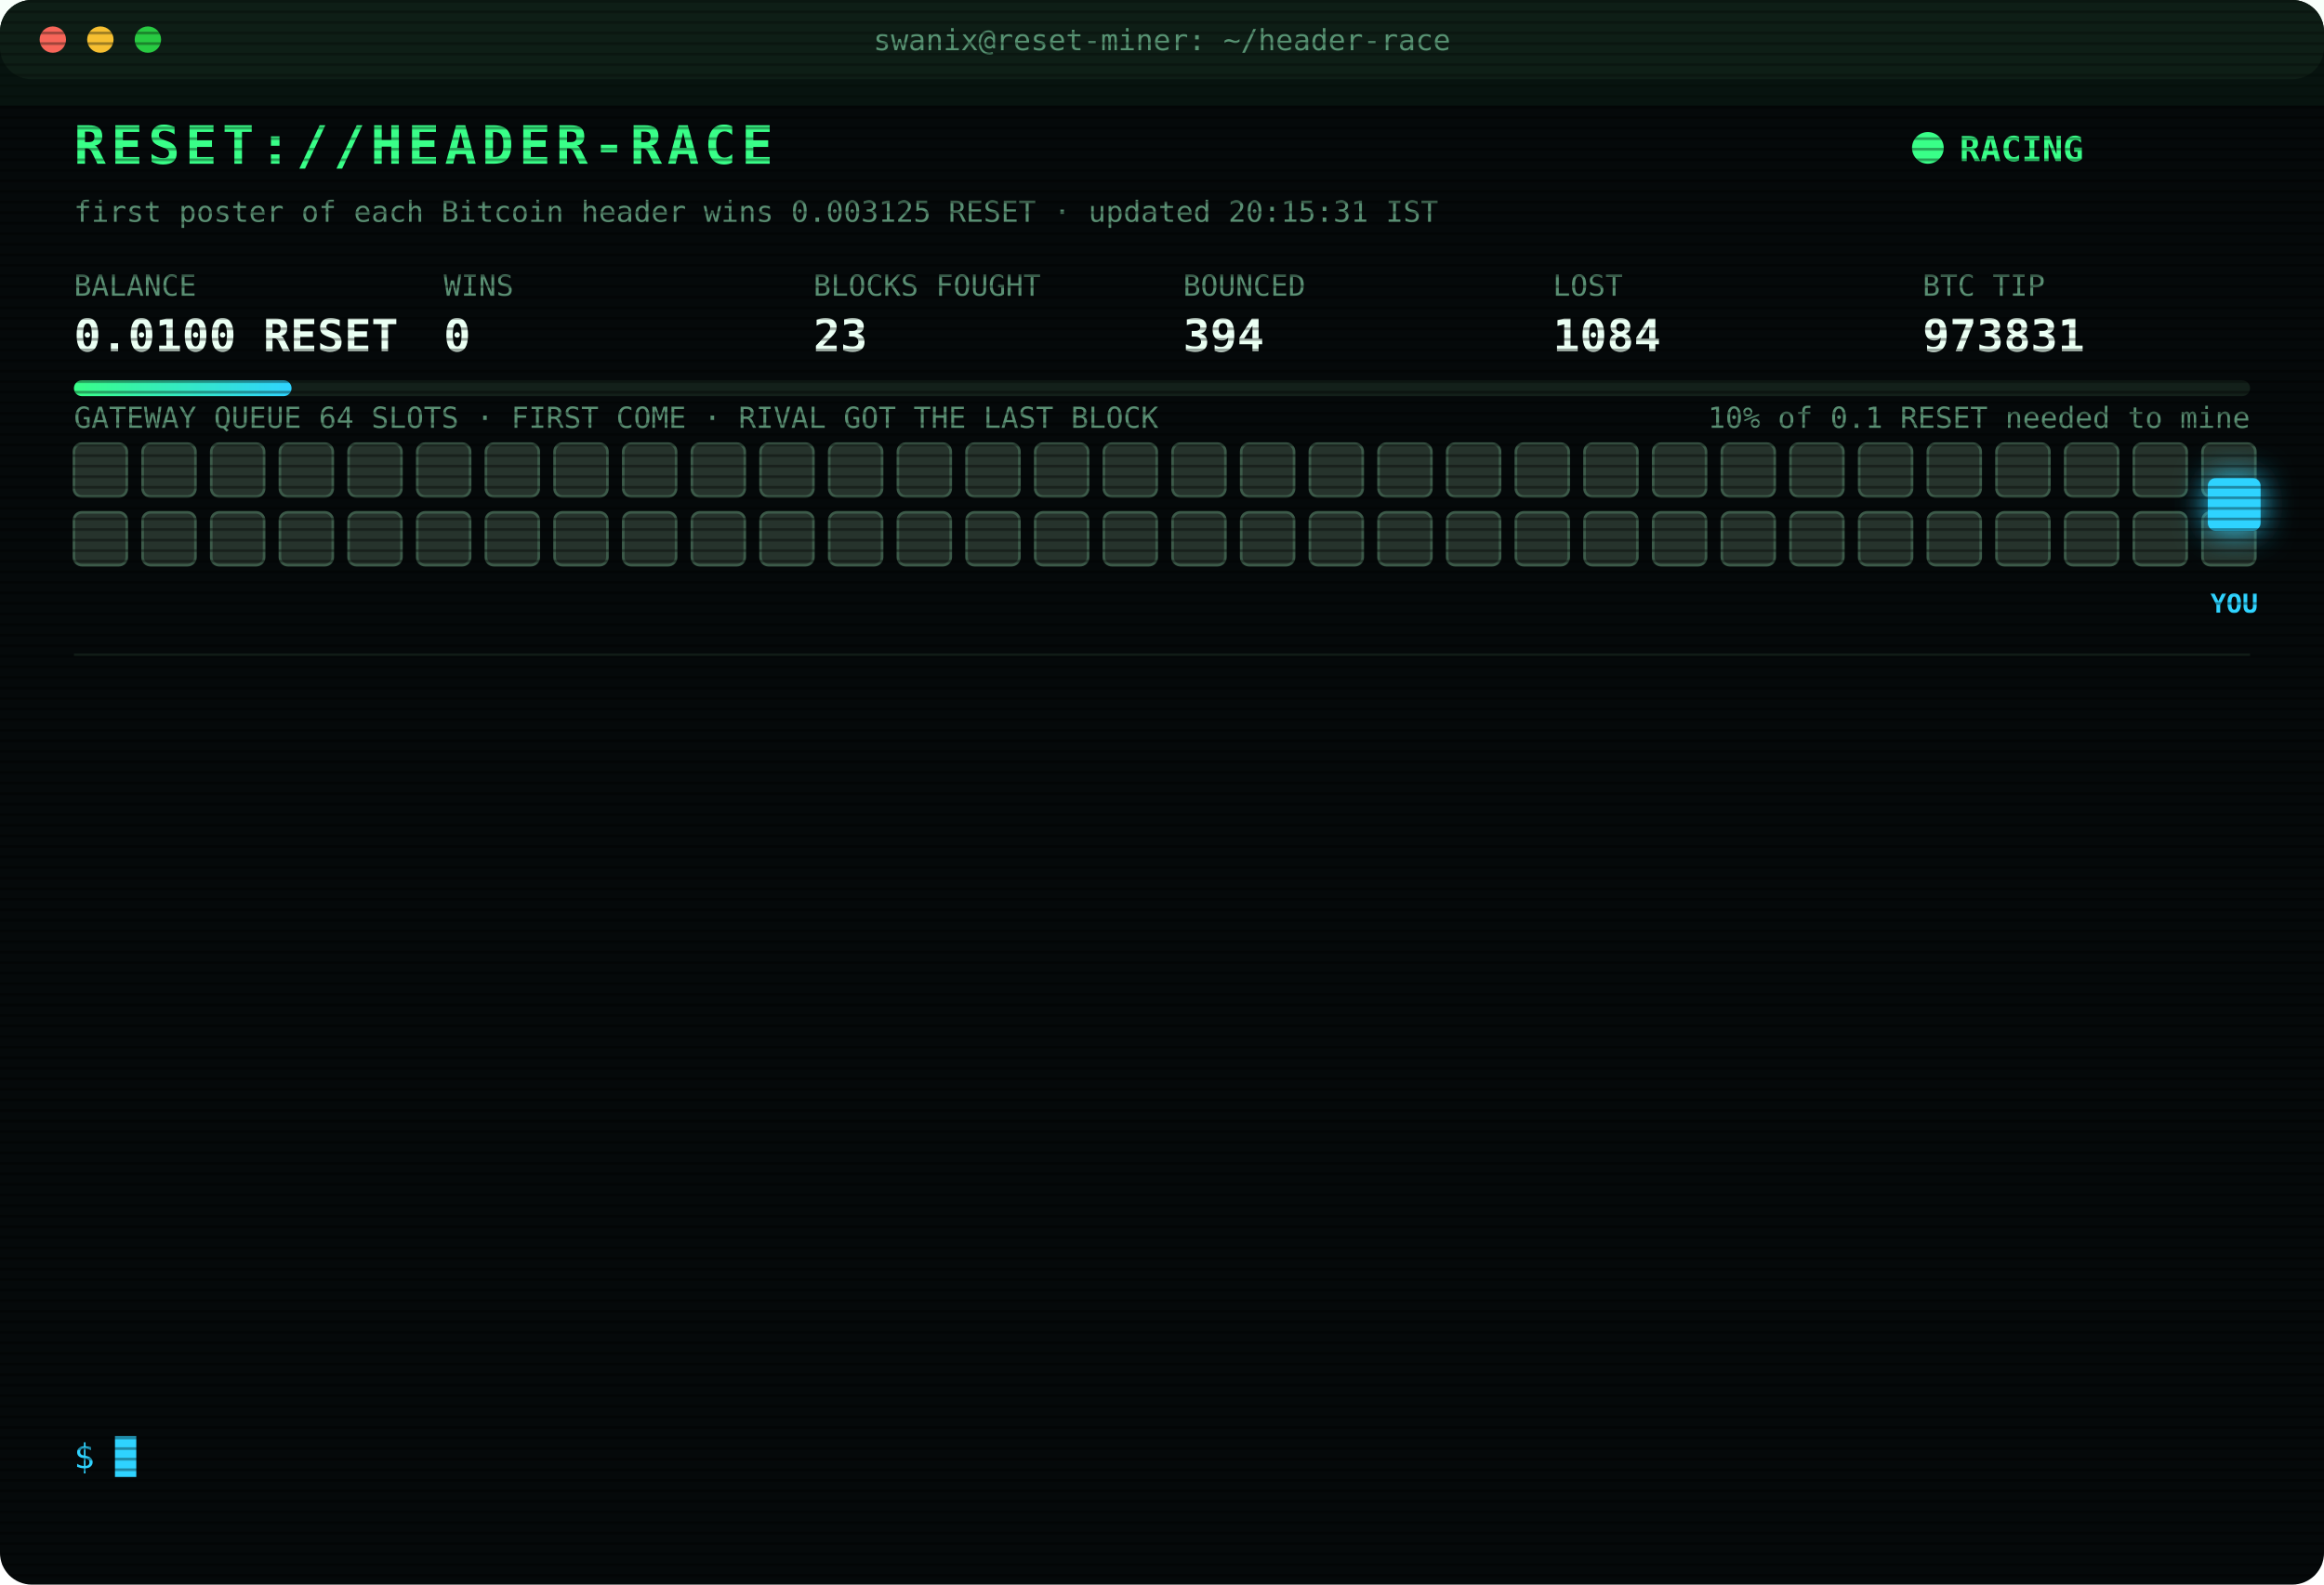
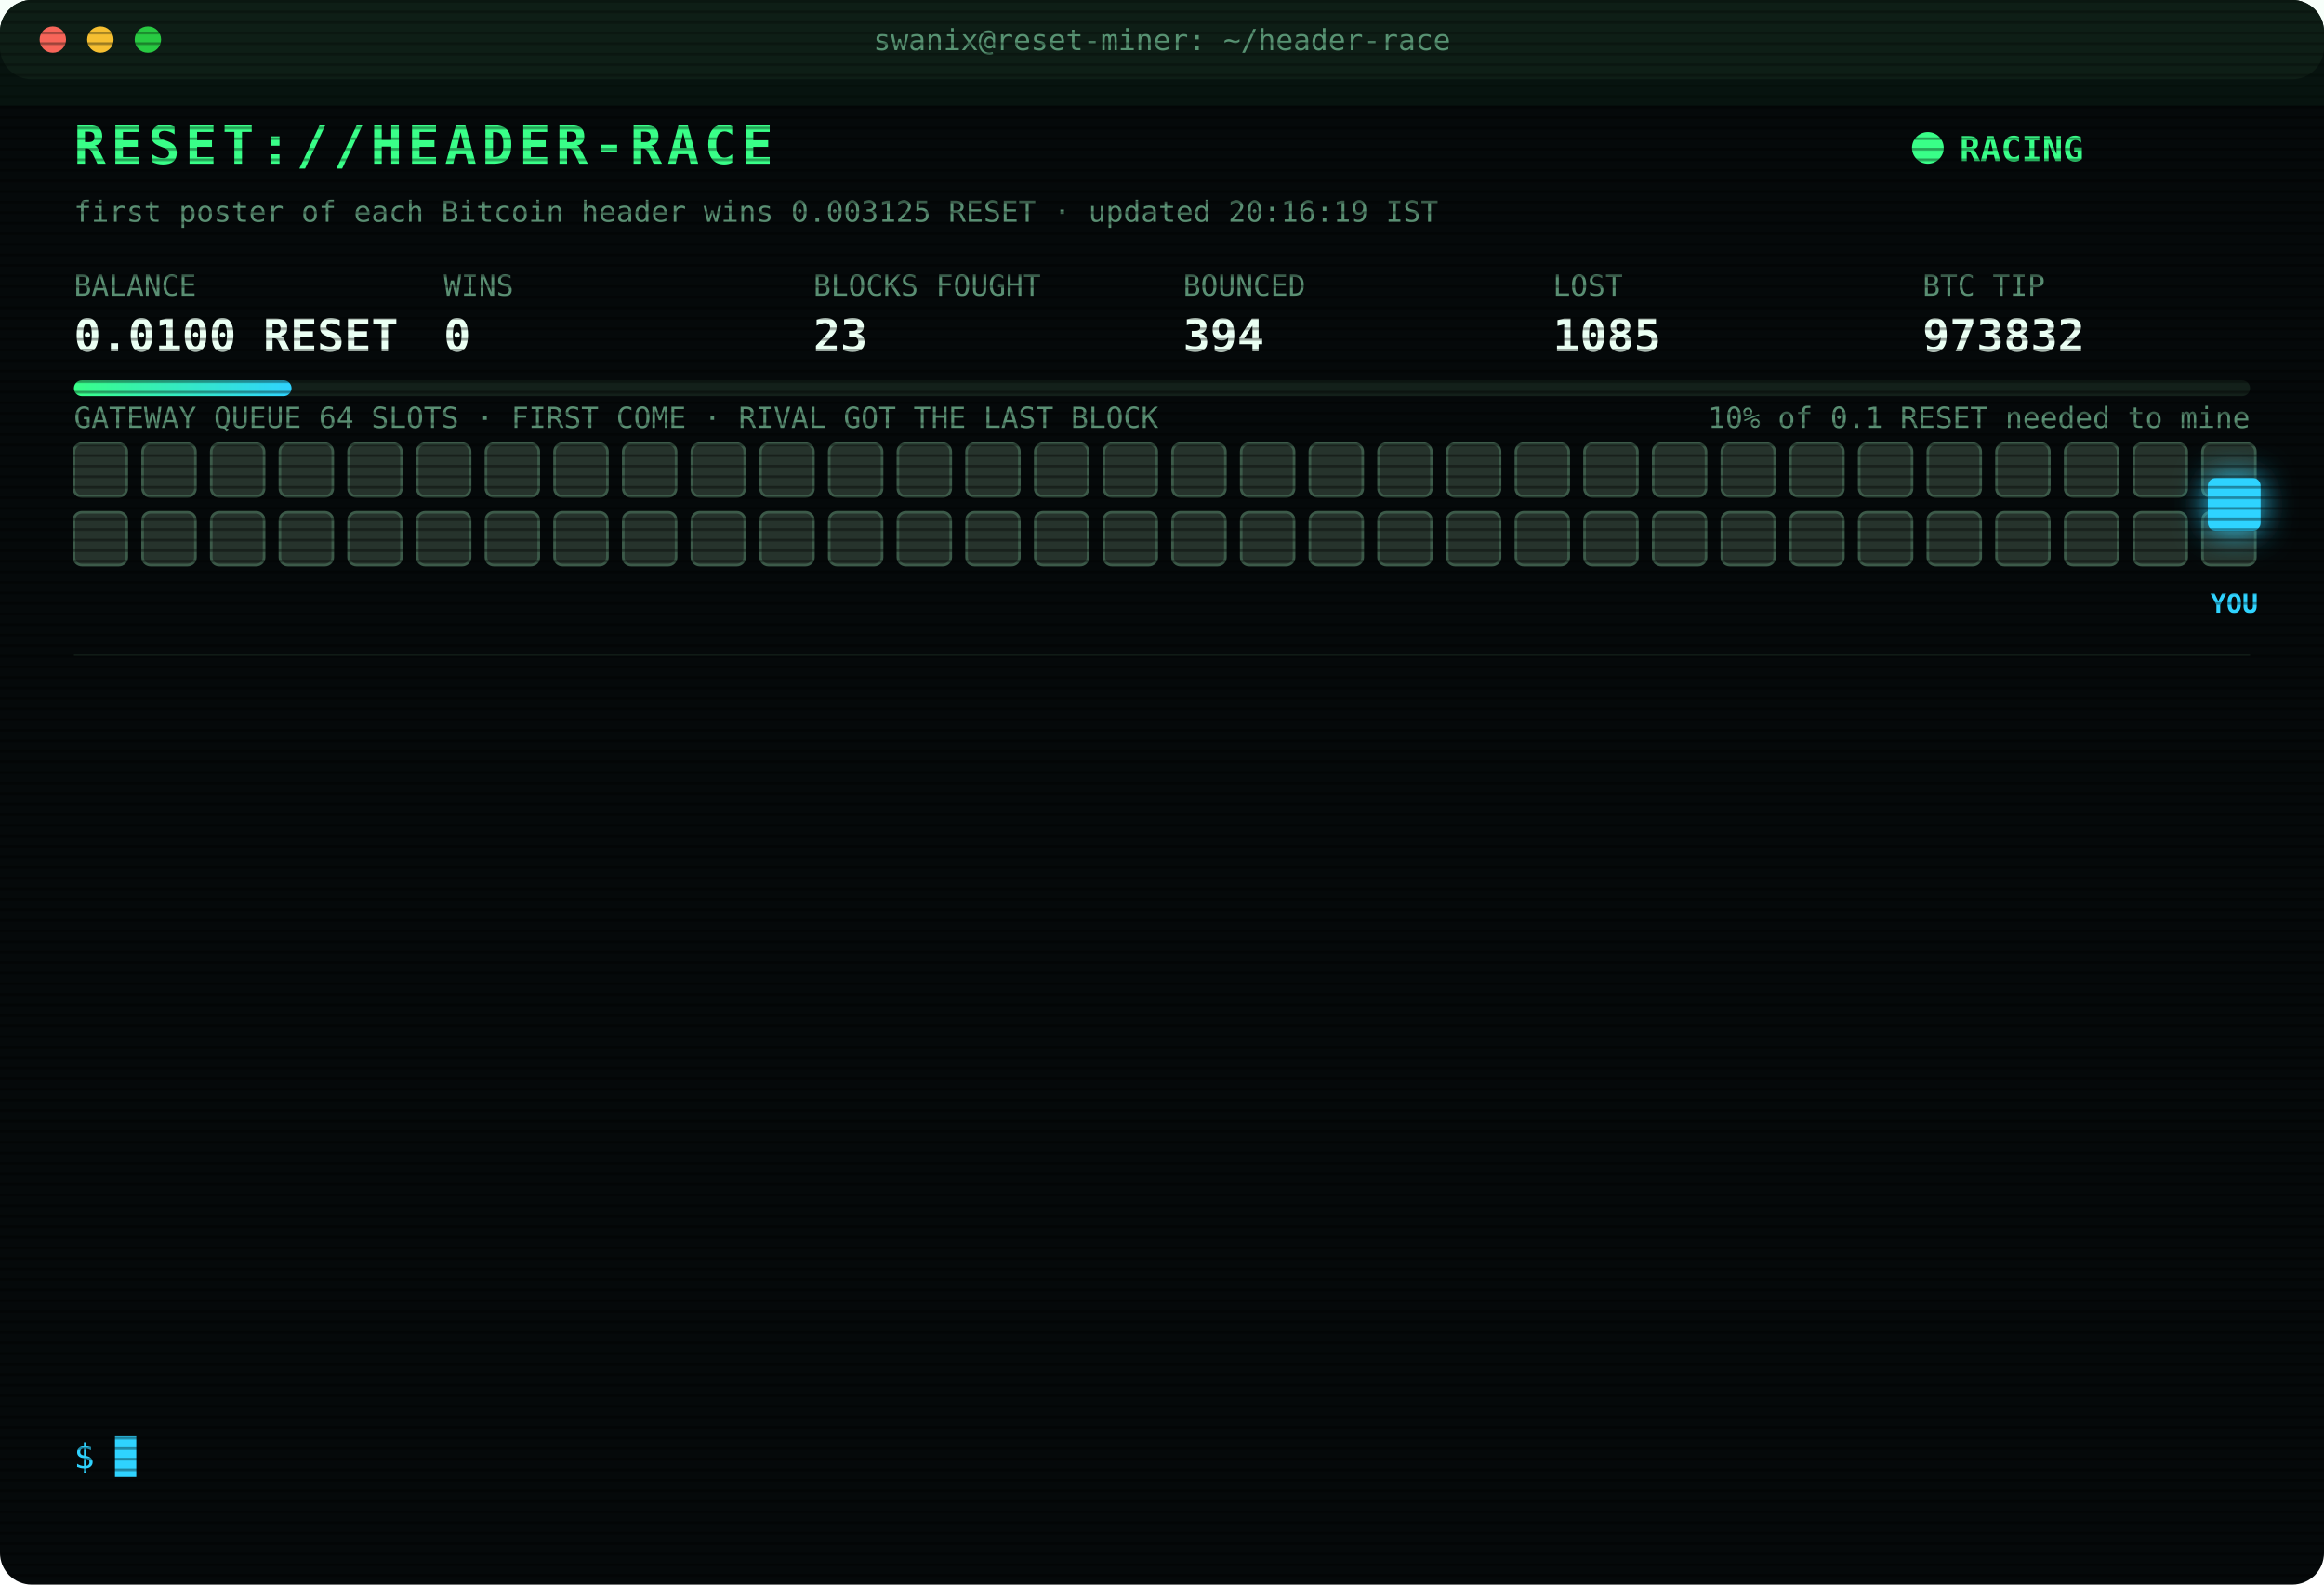
<svg xmlns="http://www.w3.org/2000/svg" width="880" height="600" viewBox="0 0 880 600" font-family="ui-monospace,SFMono-Regular,Menlo,Consolas,monospace">
  <style>
text{font-size:13px;fill:#7CFFB2}
.title{font-size:20px;font-weight:700;fill:#39FF88;letter-spacing:2px;animation:glitch 3s infinite steps(1)}
.sub{fill:#2fd3ff}.k{fill:#5a8f73;font-size:11px}.v{font-size:17px;font-weight:700;fill:#eafff3}
.ts{fill:#3f6b56}.boot{fill:#2fd3ff}.dim{fill:#5a8f73}.bad{fill:#ff4d6d}.warn{fill:#ffd23f}.mag{fill:#ff5cf0}.win{fill:#39FF88;font-weight:700}
.tag{font-size:10px;fill:#2fd3ff;font-weight:700}
.rival{fill:#26332c;stroke:#3c5a49;animation:jam 1.2s infinite alternate}
.idle{fill:#141c18;stroke:#22302a;animation:breathe 4s infinite}
.me{fill:#2fd3ff;filter:drop-shadow(0 0 6px #2fd3ff)}
.hover{animation:nudge 1.1s infinite ease-in-out}.bounce{animation:kick 1.4s infinite}
.ln{opacity:0;animation:in .4s forwards}
.cur{animation:blink 1s infinite steps(1)}
.scan{animation:scan 6s infinite linear}
.led{animation:blink 1.4s infinite}
@keyframes in{from{opacity:0;transform:translateX(-6px)}to{opacity:1;transform:none}}
@keyframes blink{50%{opacity:0}}
@keyframes jam{to{fill:#33463b}}
@keyframes breathe{50%{opacity:.4}}
@keyframes nudge{50%{transform:translateX(-10px)}}
@keyframes kick{0%,100%{transform:none}30%{transform:translateX(-14px)}55%{transform:translateX(10px) translateY(-6px)}}
@keyframes glitch{0%,92%{transform:none}93%{transform:translateX(2px);fill:#ff4d6d}95%{transform:translateX(-2px);fill:#2fd3ff}97%{transform:none}}
@keyframes scan{from{transform:translateY(-40px)}to{transform:translateY(600px)}}
</style>
  <defs>
    <pattern id="sl" width="4" height="4" patternUnits="userSpaceOnUse">
      <rect width="4" height="1" fill="#000" opacity=".35" />
    </pattern>
    <linearGradient id="bar">
      <stop offset="0" stop-color="#39FF88" />
      <stop offset="1" stop-color="#2fd3ff" />
    </linearGradient>
  </defs>
  <rect width="880" height="600" rx="12" fill="#05090a" />
  <rect width="880" height="30" rx="12" fill="#0d1512" />
  <circle cx="20" cy="15" r="5" fill="#ff5f57" />
  <circle cx="38" cy="15" r="5" fill="#febc2e" />
  <circle cx="56" cy="15" r="5" fill="#28c840" />
  <text x="440" y="19" text-anchor="middle" class="k">swanix@reset-miner: ~/header-race</text>
  <text x="28" y="62" class="title">RESET://HEADER-RACE</text>
  <circle class="led" cx="730" cy="56" r="6" fill="#39FF88" />
  <text x="742" y="61" class="win">RACING</text>
-   <text x="28" y="84" class="k">first poster of each Bitcoin header wins 0.003125 RESET · updated 20:15:31 IST</text>
+   <text x="28" y="84" class="k">first poster of each Bitcoin header wins 0.003125 RESET · updated 20:16:19 IST</text>
  <text x="28" y="112" class="k">BALANCE</text>
  <text x="28" y="133" class="v">0.0100 RESET</text>
  <text x="168" y="112" class="k">WINS</text>
  <text x="168" y="133" class="v">0</text>
  <text x="308" y="112" class="k">BLOCKS FOUGHT</text>
  <text x="308" y="133" class="v">23</text>
  <text x="448" y="112" class="k">BOUNCED</text>
  <text x="448" y="133" class="v">394</text>
  <text x="588" y="112" class="k">LOST</text>
-   <text x="588" y="133" class="v">1084</text>
+   <text x="588" y="133" class="v">1085</text>
  <text x="728" y="112" class="k">BTC TIP</text>
-   <text x="728" y="133" class="v">973831</text>
+   <text x="728" y="133" class="v">973832</text>
  <rect x="28" y="144" width="824" height="6" rx="3" fill="#13201a" />
  <rect x="28" y="144" width="82.4" height="6" rx="3" fill="url(#bar)" />
  <text x="852" y="162" text-anchor="end" class="k">10% of 0.1 RESET needed to mine</text>
  <text x="28" y="162" class="k">GATEWAY QUEUE 64 SLOTS · FIRST COME · RIVAL GOT THE LAST BLOCK</text>
  <rect class="rival" x="28" y="168" width="20" height="20" rx="3" style="animation-delay:0.00s" />
  <rect class="rival" x="54" y="168" width="20" height="20" rx="3" style="animation-delay:0.05s" />
  <rect class="rival" x="80" y="168" width="20" height="20" rx="3" style="animation-delay:0.10s" />
  <rect class="rival" x="106" y="168" width="20" height="20" rx="3" style="animation-delay:0.15s" />
  <rect class="rival" x="132" y="168" width="20" height="20" rx="3" style="animation-delay:0.20s" />
  <rect class="rival" x="158" y="168" width="20" height="20" rx="3" style="animation-delay:0.25s" />
  <rect class="rival" x="184" y="168" width="20" height="20" rx="3" style="animation-delay:0.30s" />
  <rect class="rival" x="210" y="168" width="20" height="20" rx="3" style="animation-delay:0.35s" />
  <rect class="rival" x="236" y="168" width="20" height="20" rx="3" style="animation-delay:0.40s" />
  <rect class="rival" x="262" y="168" width="20" height="20" rx="3" style="animation-delay:0.45s" />
  <rect class="rival" x="288" y="168" width="20" height="20" rx="3" style="animation-delay:0.50s" />
  <rect class="rival" x="314" y="168" width="20" height="20" rx="3" style="animation-delay:0.55s" />
  <rect class="rival" x="340" y="168" width="20" height="20" rx="3" style="animation-delay:0.60s" />
  <rect class="rival" x="366" y="168" width="20" height="20" rx="3" style="animation-delay:0.65s" />
  <rect class="rival" x="392" y="168" width="20" height="20" rx="3" style="animation-delay:0.70s" />
  <rect class="rival" x="418" y="168" width="20" height="20" rx="3" style="animation-delay:0.75s" />
  <rect class="rival" x="444" y="168" width="20" height="20" rx="3" style="animation-delay:0.80s" />
  <rect class="rival" x="470" y="168" width="20" height="20" rx="3" style="animation-delay:0.85s" />
  <rect class="rival" x="496" y="168" width="20" height="20" rx="3" style="animation-delay:0.90s" />
  <rect class="rival" x="522" y="168" width="20" height="20" rx="3" style="animation-delay:0.95s" />
  <rect class="rival" x="548" y="168" width="20" height="20" rx="3" style="animation-delay:1.00s" />
  <rect class="rival" x="574" y="168" width="20" height="20" rx="3" style="animation-delay:1.05s" />
  <rect class="rival" x="600" y="168" width="20" height="20" rx="3" style="animation-delay:1.10s" />
  <rect class="rival" x="626" y="168" width="20" height="20" rx="3" style="animation-delay:1.15s" />
  <rect class="rival" x="652" y="168" width="20" height="20" rx="3" style="animation-delay:1.20s" />
  <rect class="rival" x="678" y="168" width="20" height="20" rx="3" style="animation-delay:1.25s" />
  <rect class="rival" x="704" y="168" width="20" height="20" rx="3" style="animation-delay:1.30s" />
  <rect class="rival" x="730" y="168" width="20" height="20" rx="3" style="animation-delay:1.35s" />
  <rect class="rival" x="756" y="168" width="20" height="20" rx="3" style="animation-delay:1.40s" />
  <rect class="rival" x="782" y="168" width="20" height="20" rx="3" style="animation-delay:1.45s" />
  <rect class="rival" x="808" y="168" width="20" height="20" rx="3" style="animation-delay:1.50s" />
  <rect class="rival" x="834" y="168" width="20" height="20" rx="3" style="animation-delay:1.55s" />
  <rect class="rival" x="28" y="194" width="20" height="20" rx="3" style="animation-delay:1.60s" />
  <rect class="rival" x="54" y="194" width="20" height="20" rx="3" style="animation-delay:1.65s" />
  <rect class="rival" x="80" y="194" width="20" height="20" rx="3" style="animation-delay:1.70s" />
  <rect class="rival" x="106" y="194" width="20" height="20" rx="3" style="animation-delay:1.75s" />
  <rect class="rival" x="132" y="194" width="20" height="20" rx="3" style="animation-delay:1.80s" />
  <rect class="rival" x="158" y="194" width="20" height="20" rx="3" style="animation-delay:1.85s" />
  <rect class="rival" x="184" y="194" width="20" height="20" rx="3" style="animation-delay:1.90s" />
  <rect class="rival" x="210" y="194" width="20" height="20" rx="3" style="animation-delay:1.95s" />
  <rect class="rival" x="236" y="194" width="20" height="20" rx="3" style="animation-delay:2.00s" />
  <rect class="rival" x="262" y="194" width="20" height="20" rx="3" style="animation-delay:2.05s" />
  <rect class="rival" x="288" y="194" width="20" height="20" rx="3" style="animation-delay:2.10s" />
  <rect class="rival" x="314" y="194" width="20" height="20" rx="3" style="animation-delay:2.15s" />
  <rect class="rival" x="340" y="194" width="20" height="20" rx="3" style="animation-delay:2.20s" />
  <rect class="rival" x="366" y="194" width="20" height="20" rx="3" style="animation-delay:2.25s" />
  <rect class="rival" x="392" y="194" width="20" height="20" rx="3" style="animation-delay:2.30s" />
  <rect class="rival" x="418" y="194" width="20" height="20" rx="3" style="animation-delay:2.35s" />
  <rect class="rival" x="444" y="194" width="20" height="20" rx="3" style="animation-delay:2.40s" />
  <rect class="rival" x="470" y="194" width="20" height="20" rx="3" style="animation-delay:2.45s" />
  <rect class="rival" x="496" y="194" width="20" height="20" rx="3" style="animation-delay:2.50s" />
  <rect class="rival" x="522" y="194" width="20" height="20" rx="3" style="animation-delay:2.55s" />
  <rect class="rival" x="548" y="194" width="20" height="20" rx="3" style="animation-delay:2.60s" />
  <rect class="rival" x="574" y="194" width="20" height="20" rx="3" style="animation-delay:2.65s" />
  <rect class="rival" x="600" y="194" width="20" height="20" rx="3" style="animation-delay:2.70s" />
  <rect class="rival" x="626" y="194" width="20" height="20" rx="3" style="animation-delay:2.75s" />
  <rect class="rival" x="652" y="194" width="20" height="20" rx="3" style="animation-delay:2.80s" />
  <rect class="rival" x="678" y="194" width="20" height="20" rx="3" style="animation-delay:2.85s" />
  <rect class="rival" x="704" y="194" width="20" height="20" rx="3" style="animation-delay:2.90s" />
  <rect class="rival" x="730" y="194" width="20" height="20" rx="3" style="animation-delay:2.95s" />
  <rect class="rival" x="756" y="194" width="20" height="20" rx="3" style="animation-delay:3.00s" />
  <rect class="rival" x="782" y="194" width="20" height="20" rx="3" style="animation-delay:3.05s" />
  <rect class="rival" x="808" y="194" width="20" height="20" rx="3" style="animation-delay:3.10s" />
  <rect class="rival" x="834" y="194" width="20" height="20" rx="3" style="animation-delay:3.15s" />
  <g class="hover">
    <rect class="me" x="836" y="181" width="20" height="20" rx="3" />
    <text class="tag" x="846" y="232" text-anchor="middle">YOU</text>
  </g>
  <line x1="28" x2="852" y1="248" y2="248" stroke="#13201a" />
  <g class="ln" style="animation-delay:0.40s">
-     <text x="28" y="270" class="ts">18:52:56</text>
-     <text x="104" y="270" class="warn">[QUEUE FULL] #973826 bounced 64/64 · retry 1.7s · 2421ms</text>
+     <text x="28" y="270" class="ts">18:52:57</text>
+     <text x="104" y="270" class="warn">[QUEUE FULL] #973826 bounced 64/64 · retry 1.7s · 1061ms</text>
  </g>
  <g class="ln" style="animation-delay:0.65s">
-     <text x="28" y="292" class="ts">18:52:57</text>
-     <text x="104" y="292" class="warn">[QUEUE FULL] #973826 bounced 64/64 · retry 1.7s · 1061ms</text>
+     <text x="28" y="292" class="ts">18:52:58</text>
+     <text x="104" y="292" class="warn">[QUEUE FULL] #973826 bounced 64/64 · retry 1.7s · 675ms</text>
  </g>
  <g class="ln" style="animation-delay:0.90s">
-     <text x="28" y="314" class="ts">18:52:58</text>
-     <text x="104" y="314" class="warn">[QUEUE FULL] #973826 bounced 64/64 · retry 1.7s · 675ms</text>
+     <text x="28" y="314" class="ts">18:53:00</text>
+     <text x="104" y="314" class="mag">[??] #973826 sent, no receipt · may have landed</text>
  </g>
  <g class="ln" style="animation-delay:1.15s">
    <text x="28" y="336" class="ts">18:53:00</text>
    <text x="104" y="336" class="mag">[??] #973826 sent, no receipt · may have landed</text>
  </g>
  <g class="ln" style="animation-delay:1.40s">
    <text x="28" y="358" class="ts">18:53:00</text>
-     <text x="104" y="358" class="mag">[??] #973826 sent, no receipt · may have landed</text>
+     <text x="104" y="358" class="warn">[QUEUE FULL] #973826 bounced 64/64 · retry 1.7s · 985ms</text>
  </g>
  <g class="ln" style="animation-delay:1.65s">
-     <text x="28" y="380" class="ts">18:53:00</text>
-     <text x="104" y="380" class="warn">[QUEUE FULL] #973826 bounced 64/64 · retry 1.7s · 985ms</text>
+     <text x="28" y="380" class="ts">18:53:04</text>
+     <text x="104" y="380" class="mag">[??] #973826 sent, no receipt · may have landed</text>
  </g>
  <g class="ln" style="animation-delay:1.90s">
    <text x="28" y="402" class="ts">18:53:04</text>
-     <text x="104" y="402" class="mag">[??] #973826 sent, no receipt · may have landed</text>
+     <text x="104" y="402" class="bad">[LOST] #973826 taken by a rival miner</text>
  </g>
  <g class="ln" style="animation-delay:2.15s">
-     <text x="28" y="424" class="ts">18:53:04</text>
-     <text x="104" y="424" class="bad">[LOST] #973826 taken by a rival miner</text>
+     <text x="28" y="424" class="ts">18:59:44</text>
+     <text x="104" y="424" class="bad">[LOST] #973827 taken by a rival miner</text>
  </g>
  <g class="ln" style="animation-delay:2.40s">
-     <text x="28" y="446" class="ts">18:59:44</text>
-     <text x="104" y="446" class="bad">[LOST] #973827 taken by a rival miner</text>
+     <text x="28" y="446" class="ts">19:02:57</text>
+     <text x="104" y="446" class="bad">[LOST] #973828 taken by a rival miner</text>
  </g>
  <g class="ln" style="animation-delay:2.65s">
-     <text x="28" y="468" class="ts">19:02:57</text>
-     <text x="104" y="468" class="bad">[LOST] #973828 taken by a rival miner</text>
+     <text x="28" y="468" class="ts">19:16:10</text>
+     <text x="104" y="468" class="bad">[LOST] #973829 taken by a rival miner</text>
  </g>
  <g class="ln" style="animation-delay:2.90s">
-     <text x="28" y="490" class="ts">19:16:10</text>
-     <text x="104" y="490" class="bad">[LOST] #973829 taken by a rival miner</text>
+     <text x="28" y="490" class="ts">19:18:33</text>
+     <text x="104" y="490" class="bad">[LOST] #973830 taken by a rival miner</text>
  </g>
  <g class="ln" style="animation-delay:3.15s">
-     <text x="28" y="512" class="ts">19:18:33</text>
-     <text x="104" y="512" class="bad">[LOST] #973830 taken by a rival miner</text>
+     <text x="28" y="512" class="ts">20:09:46</text>
+     <text x="104" y="512" class="bad">[LOST] #973831 taken by a rival miner</text>
  </g>
  <g class="ln" style="animation-delay:3.40s">
-     <text x="28" y="534" class="ts">20:09:46</text>
-     <text x="104" y="534" class="bad">[LOST] #973831 taken by a rival miner</text>
+     <text x="28" y="534" class="ts">20:16:19</text>
+     <text x="104" y="534" class="bad">[LOST] #973832 taken by a rival miner</text>
  </g>
  <text x="28" y="556" class="sub">$ <tspan class="cur">█</tspan>
  </text>
  <rect width="880" height="600" rx="12" fill="url(#sl)" pointer-events="none" />
  <rect class="scan" width="880" height="40" fill="#39FF88" opacity=".04" />
</svg>
